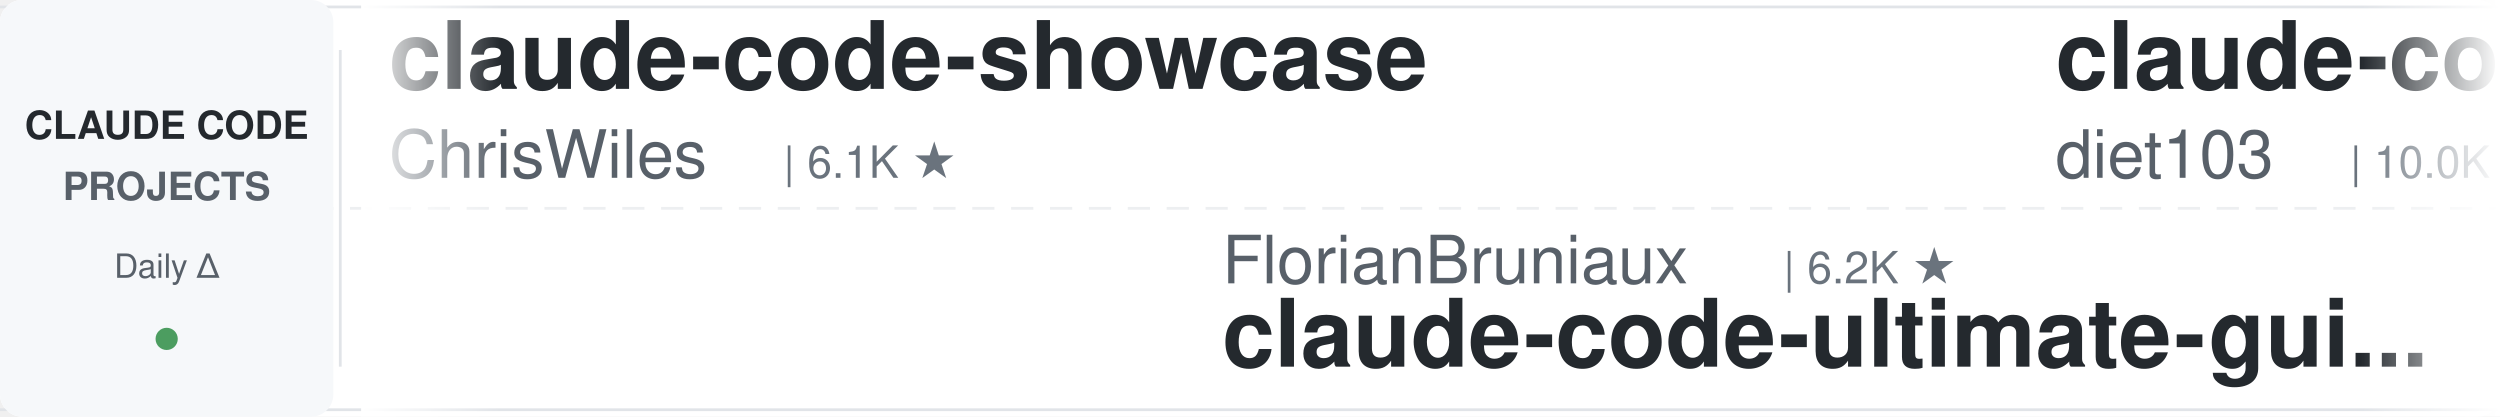
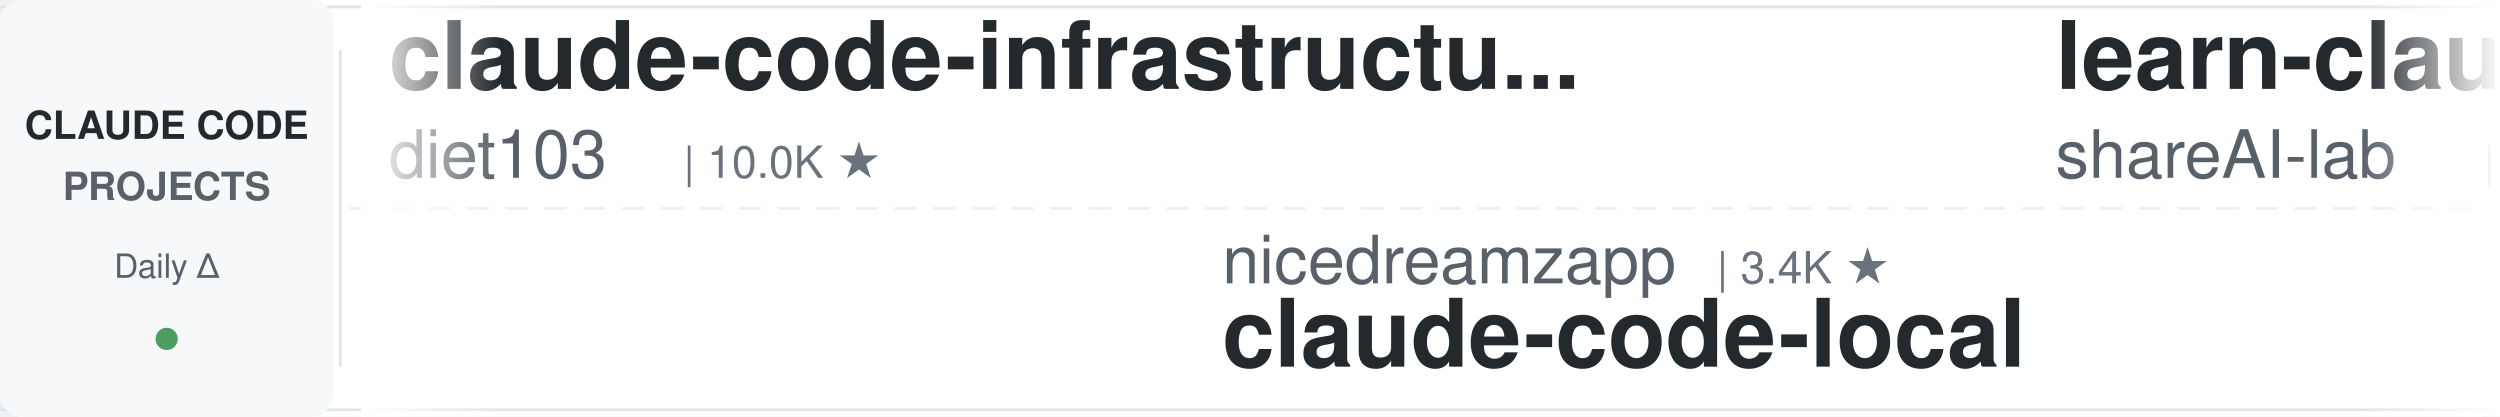
<svg xmlns="http://www.w3.org/2000/svg" width="900" height="150">
  <defs>
    <linearGradient id="leftFade" x1="0%" y1="0%" x2="100%" y2="0%">
      <stop offset="0%" style="stop-color:#ffffff;stop-opacity:1" />
      <stop offset="100%" style="stop-color:#ffffff;stop-opacity:0" />
    </linearGradient>
    <linearGradient id="rightFade" x1="0%" y1="0%" x2="100%" y2="0%">
      <stop offset="0%" style="stop-color:#ffffff;stop-opacity:0" />
      <stop offset="100%" style="stop-color:#ffffff;stop-opacity:1" />
    </linearGradient>
  </defs>
  <rect width="900" height="150" fill="#ffffff" rx="8" />
  <rect x="0" y="2" width="900" height="1" fill="#e1e4e8" />
  <rect x="0" y="147" width="900" height="1" fill="#e1e4e8" />
  <line x1="0" y1="75" x2="900" y2="75" stroke="#e1e4e8" stroke-width="1" stroke-dasharray="8 6" opacity="0.6" />
  <rect x="0" y="0" width="120" height="150" fill="#f6f8fa" rx="8" />
  <text x="60" y="50" font-family="-apple-system, BlinkMacSystemFont, 'Segoe UI', Helvetica, Arial, sans-serif" font-size="14" font-weight="600" fill="#24292e" text-anchor="middle">CLAUDE CODE</text>
  <text x="60" y="72" font-family="-apple-system, BlinkMacSystemFont, 'Segoe UI', Helvetica, Arial, sans-serif" font-size="14" font-weight="600" fill="#586069" text-anchor="middle">PROJECTS</text>
  <text x="60" y="100" font-family="-apple-system, BlinkMacSystemFont, 'Segoe UI', Helvetica, Arial, sans-serif" font-size="12" font-weight="500" fill="#586069" text-anchor="middle">Daily Δ</text>
  <circle cx="60" cy="122" r="4" fill="#22863a" opacity="0.8" />
  <rect x="122" y="18" width="1" height="114" fill="#e1e4e8" />
  <clipPath id="tickerClip">
    <rect x="130" y="0" width="770" height="150" />
  </clipPath>
  <g clip-path="url(#tickerClip)">
    <g id="tickerItems">
      <animateTransform attributeName="transform" attributeType="XML" type="translate" from="0 0" to="-3000 0" dur="54s" repeatCount="indefinite" />
      <g transform="translate(0, 0)">
-         <text x="140" y="32" font-family="-apple-system, BlinkMacSystemFont, 'Segoe UI', Helvetica, Arial, sans-serif" font-size="34" font-weight="600" fill="#24292e">claude-code-showcase</text>
-         <text x="140" y="64" font-family="-apple-system, BlinkMacSystemFont, 'Segoe UI', Helvetica, Arial, sans-serif" font-size="24" font-weight="400" fill="#586069">ChrisWiles</text>
-         <text x="282" y="64" font-family="-apple-system, BlinkMacSystemFont, 'Segoe UI', Helvetica, Arial, sans-serif" font-size="16" font-weight="500" fill="#6a737d">| 6.1K ★</text>
+         <text x="140" y="32" font-family="-apple-system, BlinkMacSystemFont, 'Segoe UI', Helvetica, Arial, sans-serif" font-size="34" font-weight="600" fill="#24292e">claude-code-infrastructu...</text>
+         <text x="140" y="64" font-family="-apple-system, BlinkMacSystemFont, 'Segoe UI', Helvetica, Arial, sans-serif" font-size="24" font-weight="400" fill="#586069">diet103</text>
+         <text x="246" y="64" font-family="-apple-system, BlinkMacSystemFont, 'Segoe UI', Helvetica, Arial, sans-serif" font-size="16" font-weight="500" fill="#6a737d">| 10.0K ★</text>
      </g>
      <g transform="translate(300, 0)">
+         <text x="140" y="102" font-family="-apple-system, BlinkMacSystemFont, 'Segoe UI', Helvetica, Arial, sans-serif" font-size="24" font-weight="400" fill="#586069">nicedreamzapp</text>
+         <text x="318" y="102" font-family="-apple-system, BlinkMacSystemFont, 'Segoe UI', Helvetica, Arial, sans-serif" font-size="16" font-weight="500" fill="#6a737d">| 3.4K ★</text>
+         <text x="140" y="132" font-family="-apple-system, BlinkMacSystemFont, 'Segoe UI', Helvetica, Arial, sans-serif" font-size="34" font-weight="600" fill="#24292e">claude-code-local</text>
+       </g>
+       <g transform="translate(600, 0)">
+         <text x="140" y="32" font-family="-apple-system, BlinkMacSystemFont, 'Segoe UI', Helvetica, Arial, sans-serif" font-size="34" font-weight="600" fill="#24292e">learn-claude-code</text>
+         <text x="140" y="64" font-family="-apple-system, BlinkMacSystemFont, 'Segoe UI', Helvetica, Arial, sans-serif" font-size="24" font-weight="400" fill="#586069">shareAI-lab</text>
+         <text x="294" y="64" font-family="-apple-system, BlinkMacSystemFont, 'Segoe UI', Helvetica, Arial, sans-serif" font-size="16" font-weight="500" fill="#6a737d">| 79.0K ★</text>
+       </g>
+       <g transform="translate(900, 0)">
+         <text x="140" y="102" font-family="-apple-system, BlinkMacSystemFont, 'Segoe UI', Helvetica, Arial, sans-serif" font-size="24" font-weight="400" fill="#586069">oboard</text>
+         <text x="234" y="102" font-family="-apple-system, BlinkMacSystemFont, 'Segoe UI', Helvetica, Arial, sans-serif" font-size="16" font-weight="500" fill="#6a737d">| 3.3K ★</text>
+         <text x="140" y="132" font-family="-apple-system, BlinkMacSystemFont, 'Segoe UI', Helvetica, Arial, sans-serif" font-size="34" font-weight="600" fill="#24292e">claude-code-rev</text>
+       </g>
+       <g transform="translate(1200, 0)">
+         <text x="140" y="32" font-family="-apple-system, BlinkMacSystemFont, 'Segoe UI', Helvetica, Arial, sans-serif" font-size="34" font-weight="600" fill="#24292e">ClaudeCodeAgents</text>
+         <text x="140" y="64" font-family="-apple-system, BlinkMacSystemFont, 'Segoe UI', Helvetica, Arial, sans-serif" font-size="24" font-weight="400" fill="#586069">darcyegb</text>
+         <text x="258" y="64" font-family="-apple-system, BlinkMacSystemFont, 'Segoe UI', Helvetica, Arial, sans-serif" font-size="16" font-weight="500" fill="#6a737d">| 779 ★</text>
+       </g>
+       <g transform="translate(1500, 0)">
+         <text x="140" y="102" font-family="-apple-system, BlinkMacSystemFont, 'Segoe UI', Helvetica, Arial, sans-serif" font-size="24" font-weight="400" fill="#586069">multica-ai</text>
+         <text x="282" y="102" font-family="-apple-system, BlinkMacSystemFont, 'Segoe UI', Helvetica, Arial, sans-serif" font-size="16" font-weight="500" fill="#6a737d">| 222.0K ★</text>
+         <text x="140" y="132" font-family="-apple-system, BlinkMacSystemFont, 'Segoe UI', Helvetica, Arial, sans-serif" font-size="34" font-weight="600" fill="#24292e">andrej-karpathy-skills</text>
+       </g>
+       <g transform="translate(1800, 0)">
+         <text x="140" y="32" font-family="-apple-system, BlinkMacSystemFont, 'Segoe UI', Helvetica, Arial, sans-serif" font-size="34" font-weight="600" fill="#24292e">claude-code-workflows</text>
+         <text x="140" y="64" font-family="-apple-system, BlinkMacSystemFont, 'Segoe UI', Helvetica, Arial, sans-serif" font-size="24" font-weight="400" fill="#586069">OneRedOak</text>
+         <text x="270" y="64" font-family="-apple-system, BlinkMacSystemFont, 'Segoe UI', Helvetica, Arial, sans-serif" font-size="16" font-weight="500" fill="#6a737d">| 3.9K ★</text>
+       </g>
+       <g transform="translate(2100, 0)">
+         <text x="140" y="102" font-family="-apple-system, BlinkMacSystemFont, 'Segoe UI', Helvetica, Arial, sans-serif" font-size="24" font-weight="400" fill="#586069">zebbern</text>
+         <text x="246" y="102" font-family="-apple-system, BlinkMacSystemFont, 'Segoe UI', Helvetica, Arial, sans-serif" font-size="16" font-weight="500" fill="#6a737d">| 4.7K ★</text>
+         <text x="140" y="132" font-family="-apple-system, BlinkMacSystemFont, 'Segoe UI', Helvetica, Arial, sans-serif" font-size="34" font-weight="600" fill="#24292e">claude-code-guide</text>
+       </g>
+       <g transform="translate(2400, 0)">
+         <text x="140" y="32" font-family="-apple-system, BlinkMacSystemFont, 'Segoe UI', Helvetica, Arial, sans-serif" font-size="34" font-weight="600" fill="#24292e">claude_codex_bridge</text>
+         <text x="140" y="64" font-family="-apple-system, BlinkMacSystemFont, 'Segoe UI', Helvetica, Arial, sans-serif" font-size="24" font-weight="400" fill="#586069">SeemSeam</text>
+         <text x="258" y="64" font-family="-apple-system, BlinkMacSystemFont, 'Segoe UI', Helvetica, Arial, sans-serif" font-size="16" font-weight="500" fill="#6a737d">| 3.6K ★</text>
+       </g>
+       <g transform="translate(2700, 0)">
        <text x="140" y="102" font-family="-apple-system, BlinkMacSystemFont, 'Segoe UI', Helvetica, Arial, sans-serif" font-size="24" font-weight="400" fill="#586069">FlorianBruniaux</text>
        <text x="342" y="102" font-family="-apple-system, BlinkMacSystemFont, 'Segoe UI', Helvetica, Arial, sans-serif" font-size="16" font-weight="500" fill="#6a737d">| 6.2K ★</text>
        <text x="140" y="132" font-family="-apple-system, BlinkMacSystemFont, 'Segoe UI', Helvetica, Arial, sans-serif" font-size="34" font-weight="600" fill="#24292e">claude-code-ultimate-gui...</text>
      </g>
-       <g transform="translate(600, 0)">
+       <g transform="translate(3000, 0)">
        <text x="140" y="32" font-family="-apple-system, BlinkMacSystemFont, 'Segoe UI', Helvetica, Arial, sans-serif" font-size="34" font-weight="600" fill="#24292e">claude-code-infrastructu...</text>
        <text x="140" y="64" font-family="-apple-system, BlinkMacSystemFont, 'Segoe UI', Helvetica, Arial, sans-serif" font-size="24" font-weight="400" fill="#586069">diet103</text>
        <text x="246" y="64" font-family="-apple-system, BlinkMacSystemFont, 'Segoe UI', Helvetica, Arial, sans-serif" font-size="16" font-weight="500" fill="#6a737d">| 10.0K ★</text>
      </g>
-       <g transform="translate(900, 0)">
-         <text x="140" y="102" font-family="-apple-system, BlinkMacSystemFont, 'Segoe UI', Helvetica, Arial, sans-serif" font-size="24" font-weight="400" fill="#586069">Windy3f3f3f3f</text>
-         <text x="318" y="102" font-family="-apple-system, BlinkMacSystemFont, 'Segoe UI', Helvetica, Arial, sans-serif" font-size="16" font-weight="500" fill="#6a737d">| 2.8K ★</text>
-         <text x="140" y="132" font-family="-apple-system, BlinkMacSystemFont, 'Segoe UI', Helvetica, Arial, sans-serif" font-size="34" font-weight="600" fill="#24292e">claude-code-from-scratch</text>
-       </g>
-       <g transform="translate(1200, 0)">
-         <text x="140" y="32" font-family="-apple-system, BlinkMacSystemFont, 'Segoe UI', Helvetica, Arial, sans-serif" font-size="34" font-weight="600" fill="#24292e">claude-code-rust</text>
-         <text x="140" y="64" font-family="-apple-system, BlinkMacSystemFont, 'Segoe UI', Helvetica, Arial, sans-serif" font-size="24" font-weight="400" fill="#586069">lorryjovens-hub</text>
-         <text x="342" y="64" font-family="-apple-system, BlinkMacSystemFont, 'Segoe UI', Helvetica, Arial, sans-serif" font-size="16" font-weight="500" fill="#6a737d">| 1.7K ★</text>
-       </g>
-       <g transform="translate(1500, 0)">
-         <text x="140" y="102" font-family="-apple-system, BlinkMacSystemFont, 'Segoe UI', Helvetica, Arial, sans-serif" font-size="24" font-weight="400" fill="#586069">Maciek-roboblog</text>
-         <text x="342" y="102" font-family="-apple-system, BlinkMacSystemFont, 'Segoe UI', Helvetica, Arial, sans-serif" font-size="16" font-weight="500" fill="#6a737d">| 8.8K ★</text>
-         <text x="140" y="132" font-family="-apple-system, BlinkMacSystemFont, 'Segoe UI', Helvetica, Arial, sans-serif" font-size="34" font-weight="600" fill="#24292e">Claude-Code-Usage-Monito...</text>
-       </g>
-       <g transform="translate(1800, 0)">
-         <text x="140" y="32" font-family="-apple-system, BlinkMacSystemFont, 'Segoe UI', Helvetica, Arial, sans-serif" font-size="34" font-weight="600" fill="#24292e">claude-code-rev</text>
-         <text x="140" y="64" font-family="-apple-system, BlinkMacSystemFont, 'Segoe UI', Helvetica, Arial, sans-serif" font-size="24" font-weight="400" fill="#586069">oboard</text>
-         <text x="234" y="64" font-family="-apple-system, BlinkMacSystemFont, 'Segoe UI', Helvetica, Arial, sans-serif" font-size="16" font-weight="500" fill="#6a737d">| 3.3K ★</text>
-       </g>
-       <g transform="translate(2100, 0)">
-         <text x="140" y="102" font-family="-apple-system, BlinkMacSystemFont, 'Segoe UI', Helvetica, Arial, sans-serif" font-size="24" font-weight="400" fill="#586069">andrew-kramer-inno</text>
-         <text x="378" y="102" font-family="-apple-system, BlinkMacSystemFont, 'Segoe UI', Helvetica, Arial, sans-serif" font-size="16" font-weight="500" fill="#6a737d">| 593 ★</text>
-         <text x="140" y="132" font-family="-apple-system, BlinkMacSystemFont, 'Segoe UI', Helvetica, Arial, sans-serif" font-size="34" font-weight="600" fill="#24292e">claude-code-source-build</text>
-       </g>
-       <g transform="translate(2400, 0)">
-         <text x="140" y="32" font-family="-apple-system, BlinkMacSystemFont, 'Segoe UI', Helvetica, Arial, sans-serif" font-size="34" font-weight="600" fill="#24292e">awesome-claude-code</text>
-         <text x="140" y="64" font-family="-apple-system, BlinkMacSystemFont, 'Segoe UI', Helvetica, Arial, sans-serif" font-size="24" font-weight="400" fill="#586069">jqueryscript</text>
-         <text x="306" y="64" font-family="-apple-system, BlinkMacSystemFont, 'Segoe UI', Helvetica, Arial, sans-serif" font-size="16" font-weight="500" fill="#6a737d">| 534 ★</text>
-       </g>
-       <g transform="translate(2700, 0)">
-         <text x="140" y="102" font-family="-apple-system, BlinkMacSystemFont, 'Segoe UI', Helvetica, Arial, sans-serif" font-size="24" font-weight="400" fill="#586069">ponponon</text>
-         <text x="258" y="102" font-family="-apple-system, BlinkMacSystemFont, 'Segoe UI', Helvetica, Arial, sans-serif" font-size="16" font-weight="500" fill="#6a737d">| 2.3K ★</text>
-         <text x="140" y="132" font-family="-apple-system, BlinkMacSystemFont, 'Segoe UI', Helvetica, Arial, sans-serif" font-size="34" font-weight="600" fill="#24292e">claude_code_src</text>
-       </g>
-       <g transform="translate(3000, 0)">
-         <text x="140" y="32" font-family="-apple-system, BlinkMacSystemFont, 'Segoe UI', Helvetica, Arial, sans-serif" font-size="34" font-weight="600" fill="#24292e">claude-code-showcase</text>
-         <text x="140" y="64" font-family="-apple-system, BlinkMacSystemFont, 'Segoe UI', Helvetica, Arial, sans-serif" font-size="24" font-weight="400" fill="#586069">ChrisWiles</text>
-         <text x="282" y="64" font-family="-apple-system, BlinkMacSystemFont, 'Segoe UI', Helvetica, Arial, sans-serif" font-size="16" font-weight="500" fill="#6a737d">| 6.1K ★</text>
-       </g>
      <g transform="translate(3300, 0)">
-         <text x="140" y="102" font-family="-apple-system, BlinkMacSystemFont, 'Segoe UI', Helvetica, Arial, sans-serif" font-size="24" font-weight="400" fill="#586069">FlorianBruniaux</text>
-         <text x="342" y="102" font-family="-apple-system, BlinkMacSystemFont, 'Segoe UI', Helvetica, Arial, sans-serif" font-size="16" font-weight="500" fill="#6a737d">| 6.2K ★</text>
-         <text x="140" y="132" font-family="-apple-system, BlinkMacSystemFont, 'Segoe UI', Helvetica, Arial, sans-serif" font-size="34" font-weight="600" fill="#24292e">claude-code-ultimate-gui...</text>
+         <text x="140" y="102" font-family="-apple-system, BlinkMacSystemFont, 'Segoe UI', Helvetica, Arial, sans-serif" font-size="24" font-weight="400" fill="#586069">nicedreamzapp</text>
+         <text x="318" y="102" font-family="-apple-system, BlinkMacSystemFont, 'Segoe UI', Helvetica, Arial, sans-serif" font-size="16" font-weight="500" fill="#6a737d">| 3.4K ★</text>
+         <text x="140" y="132" font-family="-apple-system, BlinkMacSystemFont, 'Segoe UI', Helvetica, Arial, sans-serif" font-size="34" font-weight="600" fill="#24292e">claude-code-local</text>
      </g>
      <g transform="translate(3600, 0)">
-         <text x="140" y="32" font-family="-apple-system, BlinkMacSystemFont, 'Segoe UI', Helvetica, Arial, sans-serif" font-size="34" font-weight="600" fill="#24292e">claude-code-infrastructu...</text>
-         <text x="140" y="64" font-family="-apple-system, BlinkMacSystemFont, 'Segoe UI', Helvetica, Arial, sans-serif" font-size="24" font-weight="400" fill="#586069">diet103</text>
-         <text x="246" y="64" font-family="-apple-system, BlinkMacSystemFont, 'Segoe UI', Helvetica, Arial, sans-serif" font-size="16" font-weight="500" fill="#6a737d">| 10.0K ★</text>
+         <text x="140" y="32" font-family="-apple-system, BlinkMacSystemFont, 'Segoe UI', Helvetica, Arial, sans-serif" font-size="34" font-weight="600" fill="#24292e">learn-claude-code</text>
+         <text x="140" y="64" font-family="-apple-system, BlinkMacSystemFont, 'Segoe UI', Helvetica, Arial, sans-serif" font-size="24" font-weight="400" fill="#586069">shareAI-lab</text>
+         <text x="294" y="64" font-family="-apple-system, BlinkMacSystemFont, 'Segoe UI', Helvetica, Arial, sans-serif" font-size="16" font-weight="500" fill="#6a737d">| 79.0K ★</text>
      </g>
      <g transform="translate(3900, 0)">
-         <text x="140" y="102" font-family="-apple-system, BlinkMacSystemFont, 'Segoe UI', Helvetica, Arial, sans-serif" font-size="24" font-weight="400" fill="#586069">Windy3f3f3f3f</text>
-         <text x="318" y="102" font-family="-apple-system, BlinkMacSystemFont, 'Segoe UI', Helvetica, Arial, sans-serif" font-size="16" font-weight="500" fill="#6a737d">| 2.8K ★</text>
-         <text x="140" y="132" font-family="-apple-system, BlinkMacSystemFont, 'Segoe UI', Helvetica, Arial, sans-serif" font-size="34" font-weight="600" fill="#24292e">claude-code-from-scratch</text>
+         <text x="140" y="102" font-family="-apple-system, BlinkMacSystemFont, 'Segoe UI', Helvetica, Arial, sans-serif" font-size="24" font-weight="400" fill="#586069">oboard</text>
+         <text x="234" y="102" font-family="-apple-system, BlinkMacSystemFont, 'Segoe UI', Helvetica, Arial, sans-serif" font-size="16" font-weight="500" fill="#6a737d">| 3.3K ★</text>
+         <text x="140" y="132" font-family="-apple-system, BlinkMacSystemFont, 'Segoe UI', Helvetica, Arial, sans-serif" font-size="34" font-weight="600" fill="#24292e">claude-code-rev</text>
      </g>
    </g>
  </g>
  <rect x="130" y="0" width="50" height="150" fill="url(#leftFade)" />
  <rect x="850" y="0" width="50" height="150" fill="url(#rightFade)" />
</svg>
